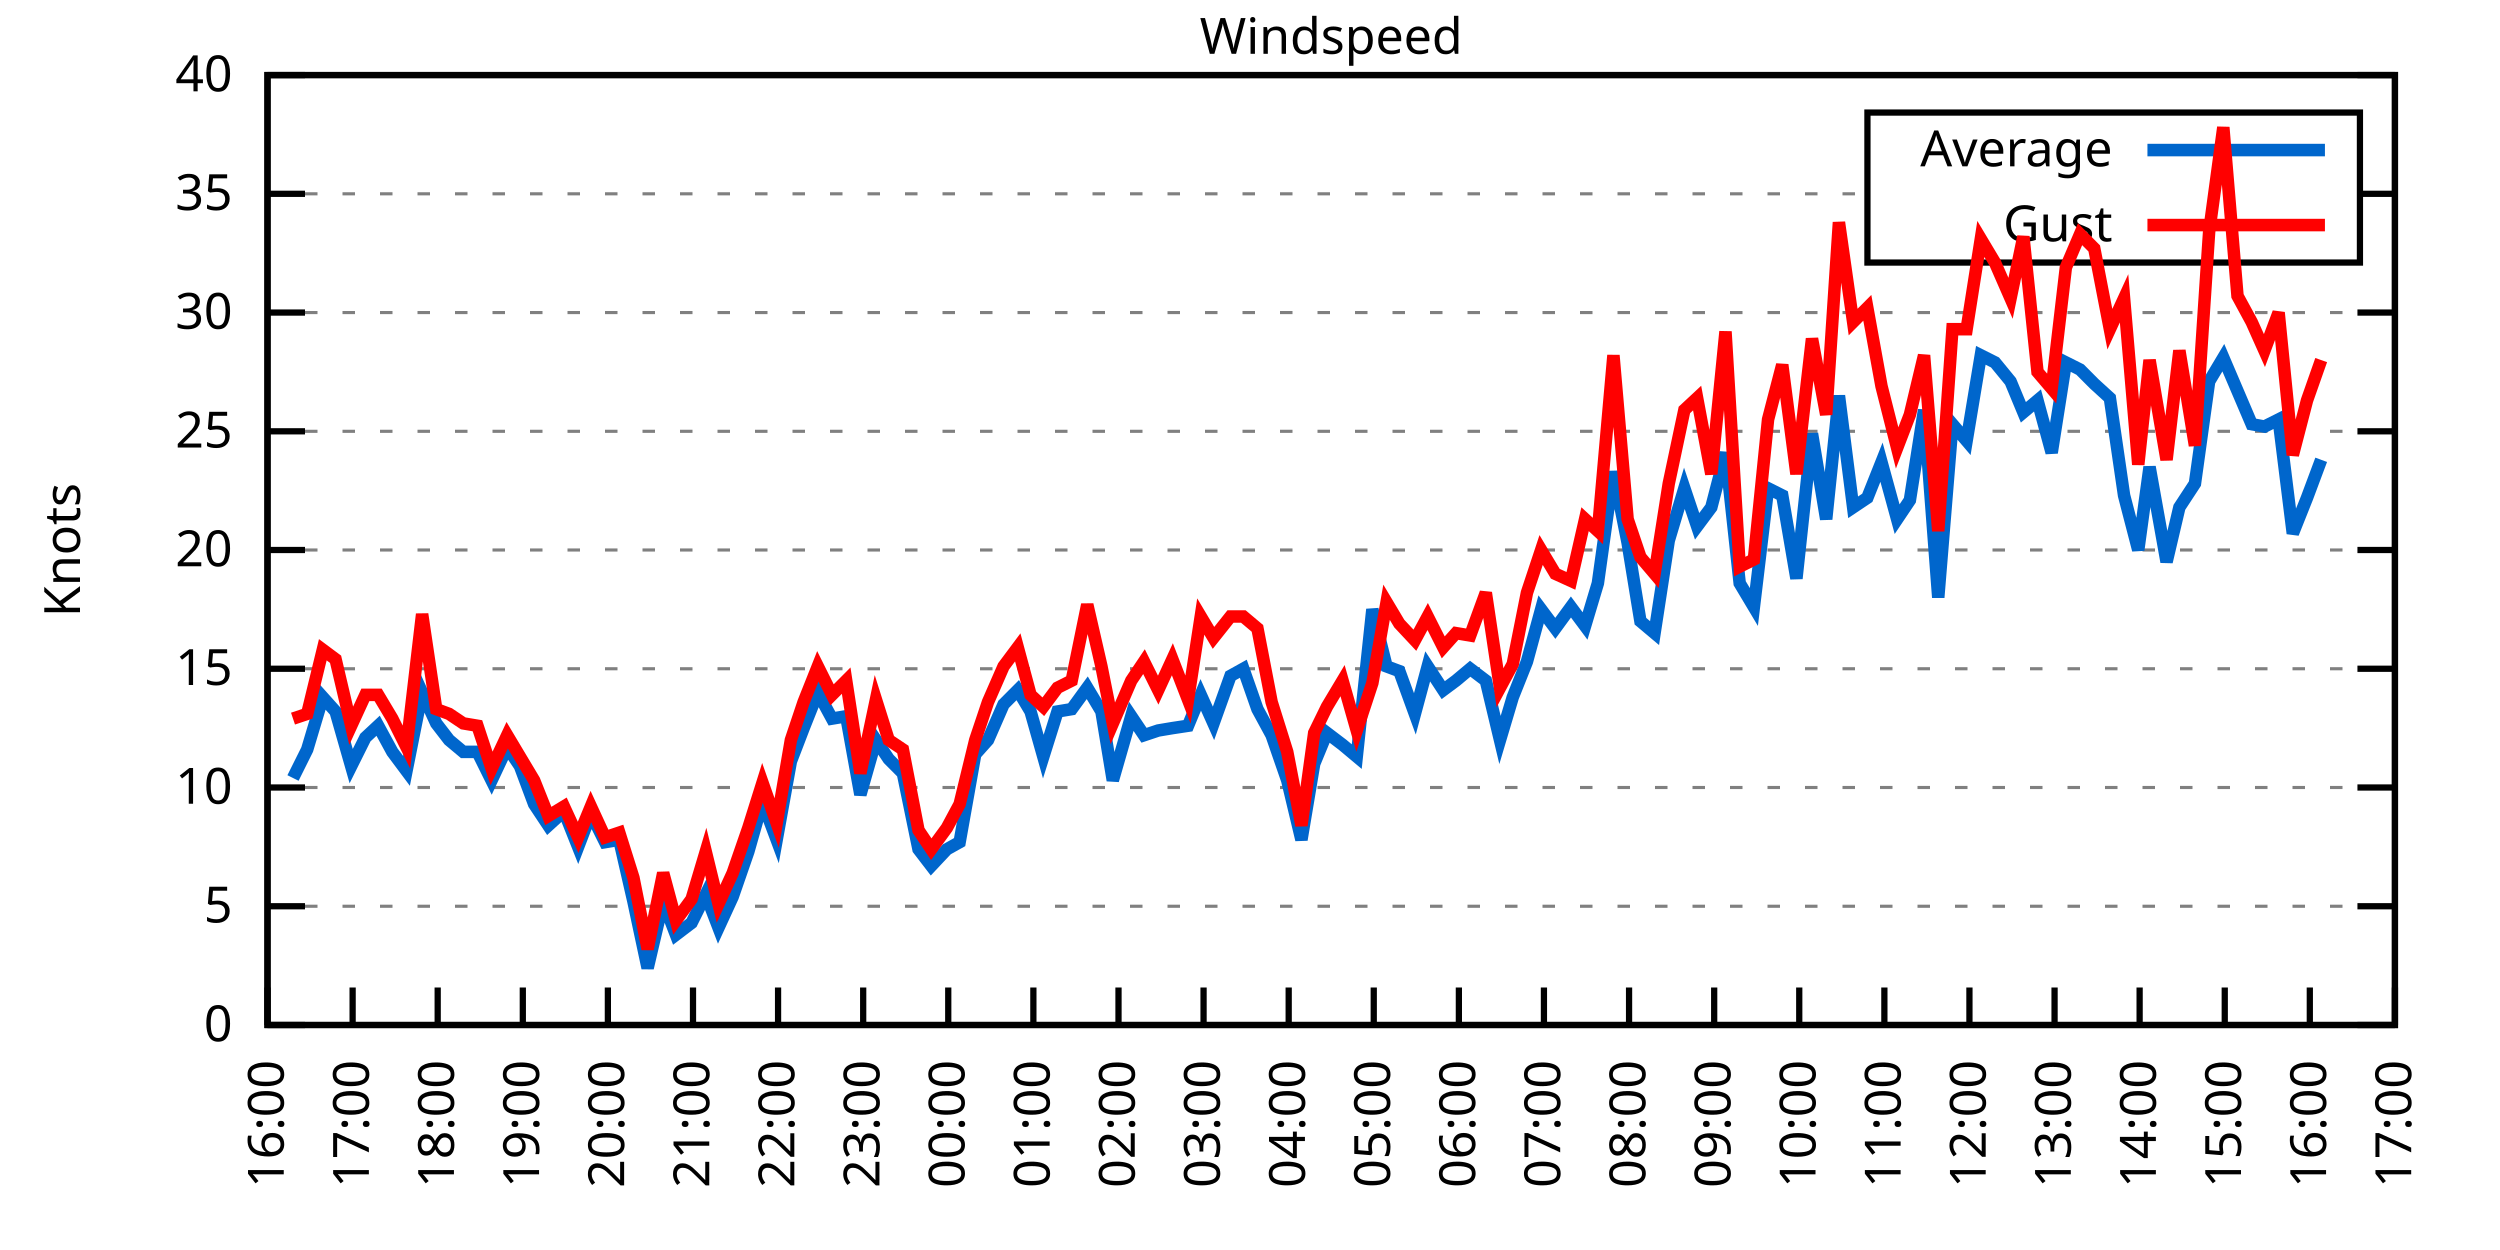
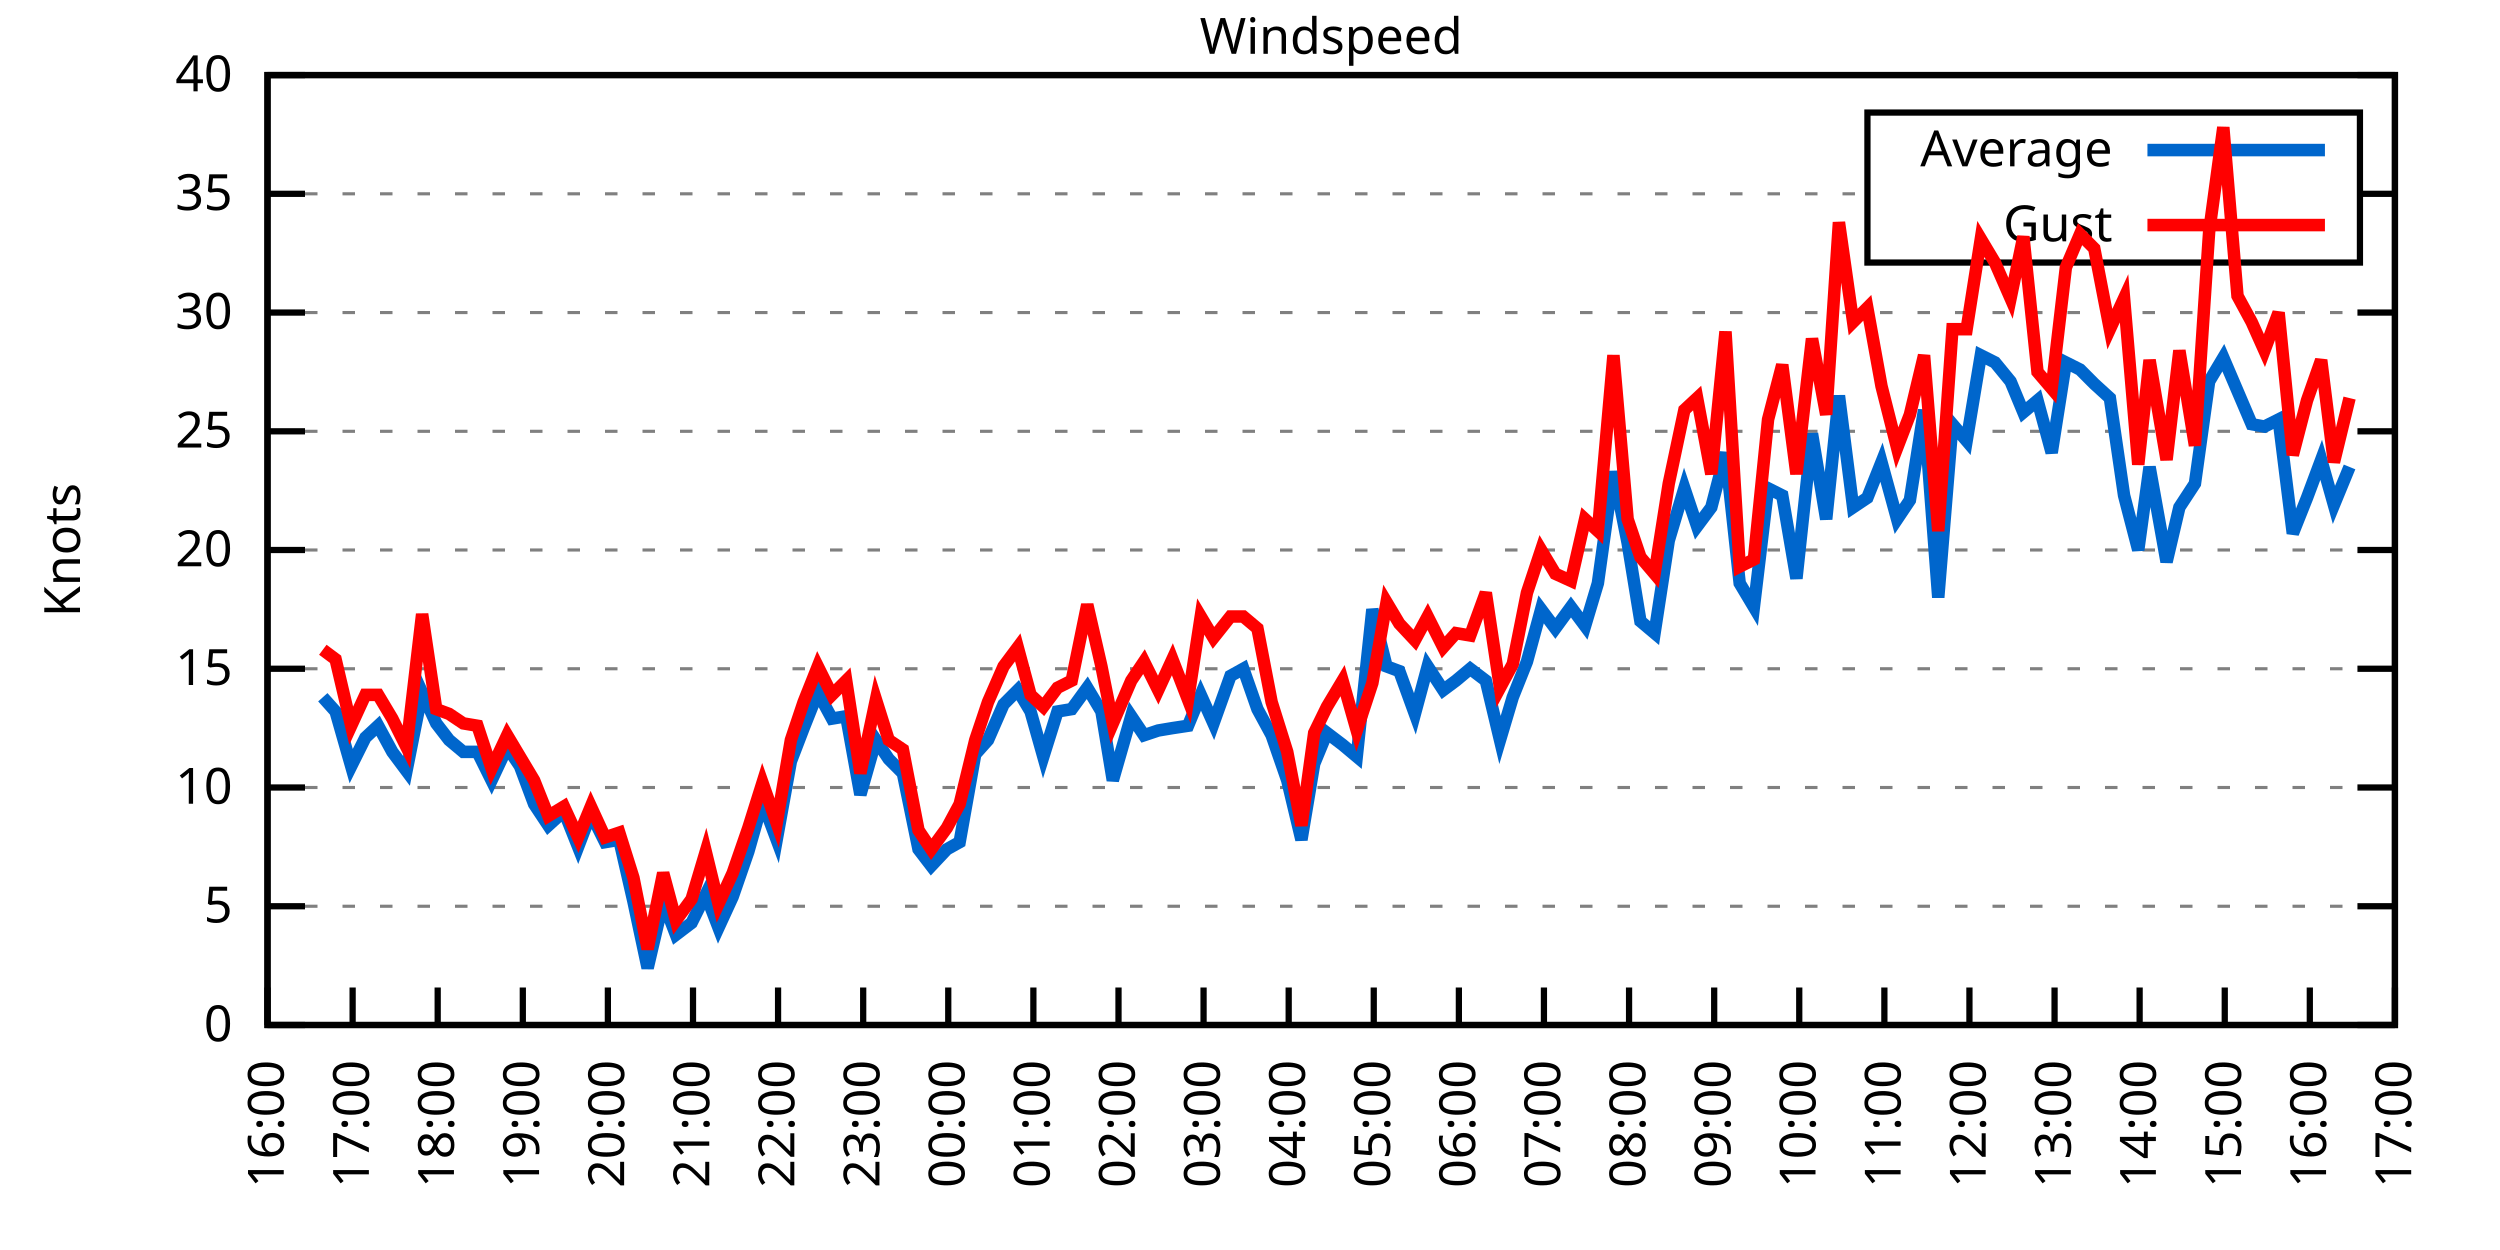
<svg xmlns="http://www.w3.org/2000/svg" xmlns:xlink="http://www.w3.org/1999/xlink" width="400" height="200" viewBox="0 0 400 200">
  <g id="gnuplot_canvas">
    <rect x="0" y="0" width="400" height="200" fill="none" />
    <defs>
      <circle id="gpDot" r="0.5" stroke-width="0.5" stroke="currentColor" />
      <path id="gpPt0" stroke-width="0.333" stroke="currentColor" d="M-1,0 h2 M0,-1 v2" />
      <path id="gpPt1" stroke-width="0.333" stroke="currentColor" d="M-1,-1 L1,1 M1,-1 L-1,1" />
      <path id="gpPt2" stroke-width="0.333" stroke="currentColor" d="M-1,0 L1,0 M0,-1 L0,1 M-1,-1 L1,1 M-1,1 L1,-1" />
      <rect id="gpPt3" stroke-width="0.333" stroke="currentColor" x="-1" y="-1" width="2" height="2" />
      <rect id="gpPt4" stroke-width="0.333" stroke="currentColor" fill="currentColor" x="-1" y="-1" width="2" height="2" />
      <circle id="gpPt5" stroke-width="0.333" stroke="currentColor" cx="0" cy="0" r="1" />
      <use xlink:href="#gpPt5" id="gpPt6" fill="currentColor" stroke="none" />
      <path id="gpPt7" stroke-width="0.333" stroke="currentColor" d="M0,-1.33 L-1.33,0.67 L1.33,0.67 z" />
      <use xlink:href="#gpPt7" id="gpPt8" fill="currentColor" stroke="none" />
      <use xlink:href="#gpPt7" id="gpPt9" stroke="currentColor" transform="rotate(180)" />
      <use xlink:href="#gpPt9" id="gpPt10" fill="currentColor" stroke="none" />
      <use xlink:href="#gpPt3" id="gpPt11" stroke="currentColor" transform="rotate(45)" />
      <use xlink:href="#gpPt11" id="gpPt12" fill="currentColor" stroke="none" />
      <path id="gpPt13" stroke-width="0.333" stroke="currentColor" d="M0,1.330 L1.265,0.411 L0.782,-1.067 L-0.782,-1.076 L-1.265,0.411 z" />
      <use xlink:href="#gpPt13" id="gpPt14" fill="currentColor" stroke="none" />
      <filter id="textbox" filterUnits="objectBoundingBox" x="0" y="0" height="1" width="1">
        <feFlood flood-color="white" flood-opacity="1" result="bgnd" />
        <feComposite in="SourceGraphic" in2="bgnd" operator="atop" />
      </filter>
      <filter id="greybox" filterUnits="objectBoundingBox" x="0" y="0" height="1" width="1">
        <feFlood flood-color="lightgrey" flood-opacity="1" result="grey" />
        <feComposite in="SourceGraphic" in2="grey" operator="atop" />
      </filter>
    </defs>
    <g fill="none" color="white" stroke="currentColor" stroke-width="1.00" stroke-linecap="butt" stroke-linejoin="miter">
</g>
    <g fill="none" color="black" stroke="currentColor" stroke-width="1.00" stroke-linecap="butt" stroke-linejoin="miter">
      <g stroke="none" shape-rendering="crispEdges">
        <polygon fill="rgb(255, 255, 255)" points="42.80,164.00 383.18,164.00 383.18,12.02 42.80,12.02 " />
      </g>
    </g>
    <g fill="none" color="black" stroke="currentColor" stroke-width="1.00" stroke-linecap="butt" stroke-linejoin="miter">
</g>
    <g fill="none" color="black" stroke="black" stroke-width="0.50" stroke-linecap="butt" stroke-linejoin="miter">
</g>
    <g fill="none" color="gray" stroke="currentColor" stroke-width="0.50" stroke-linecap="butt" stroke-linejoin="miter">
      <path stroke="gray" stroke-dasharray="2,4" class="gridline" d="M42.80,164.00 L383.19,164.00  " />
    </g>
    <g fill="none" color="gray" stroke="gray" stroke-width="1.00" stroke-linecap="butt" stroke-linejoin="miter">
</g>
    <g fill="none" color="black" stroke="currentColor" stroke-width="1.00" stroke-linecap="butt" stroke-linejoin="miter">
      <path stroke="black" d="M42.80,164.00 L48.80,164.00 M383.19,164.00 L377.19,164.00  " />
      <g transform="translate(37.20,166.60)" stroke="none" fill="black" font-family="Sans" font-size="8.00" text-anchor="end">
        <text>
          <tspan font-family="Sans"> 0</tspan>
        </text>
      </g>
    </g>
    <g fill="none" color="black" stroke="currentColor" stroke-width="1.00" stroke-linecap="butt" stroke-linejoin="miter">
</g>
    <g fill="none" color="black" stroke="black" stroke-width="0.50" stroke-linecap="butt" stroke-linejoin="miter">
</g>
    <g fill="none" color="gray" stroke="currentColor" stroke-width="0.50" stroke-linecap="butt" stroke-linejoin="miter">
      <path stroke="gray" stroke-dasharray="2,4" class="gridline" d="M42.80,145.00 L383.19,145.00  " />
    </g>
    <g fill="none" color="gray" stroke="gray" stroke-width="1.00" stroke-linecap="butt" stroke-linejoin="miter">
</g>
    <g fill="none" color="black" stroke="currentColor" stroke-width="1.00" stroke-linecap="butt" stroke-linejoin="miter">
      <path stroke="black" d="M42.80,145.00 L48.80,145.00 M383.19,145.00 L377.19,145.00  " />
      <g transform="translate(37.20,147.60)" stroke="none" fill="black" font-family="Sans" font-size="8.00" text-anchor="end">
        <text>
          <tspan font-family="Sans"> 5</tspan>
        </text>
      </g>
    </g>
    <g fill="none" color="black" stroke="currentColor" stroke-width="1.00" stroke-linecap="butt" stroke-linejoin="miter">
</g>
    <g fill="none" color="black" stroke="black" stroke-width="0.50" stroke-linecap="butt" stroke-linejoin="miter">
</g>
    <g fill="none" color="gray" stroke="currentColor" stroke-width="0.50" stroke-linecap="butt" stroke-linejoin="miter">
      <path stroke="gray" stroke-dasharray="2,4" class="gridline" d="M42.80,126.00 L383.19,126.00  " />
    </g>
    <g fill="none" color="gray" stroke="gray" stroke-width="1.00" stroke-linecap="butt" stroke-linejoin="miter">
</g>
    <g fill="none" color="black" stroke="currentColor" stroke-width="1.00" stroke-linecap="butt" stroke-linejoin="miter">
      <path stroke="black" d="M42.80,126.00 L48.80,126.00 M383.19,126.00 L377.19,126.00  " />
      <g transform="translate(37.20,128.60)" stroke="none" fill="black" font-family="Sans" font-size="8.00" text-anchor="end">
        <text>
          <tspan font-family="Sans"> 10</tspan>
        </text>
      </g>
    </g>
    <g fill="none" color="black" stroke="currentColor" stroke-width="1.00" stroke-linecap="butt" stroke-linejoin="miter">
</g>
    <g fill="none" color="black" stroke="black" stroke-width="0.50" stroke-linecap="butt" stroke-linejoin="miter">
</g>
    <g fill="none" color="gray" stroke="currentColor" stroke-width="0.50" stroke-linecap="butt" stroke-linejoin="miter">
      <path stroke="gray" stroke-dasharray="2,4" class="gridline" d="M42.80,107.00 L383.19,107.00  " />
    </g>
    <g fill="none" color="gray" stroke="gray" stroke-width="1.00" stroke-linecap="butt" stroke-linejoin="miter">
</g>
    <g fill="none" color="black" stroke="currentColor" stroke-width="1.00" stroke-linecap="butt" stroke-linejoin="miter">
      <path stroke="black" d="M42.80,107.00 L48.80,107.00 M383.19,107.00 L377.19,107.00  " />
      <g transform="translate(37.20,109.60)" stroke="none" fill="black" font-family="Sans" font-size="8.00" text-anchor="end">
        <text>
          <tspan font-family="Sans"> 15</tspan>
        </text>
      </g>
    </g>
    <g fill="none" color="black" stroke="currentColor" stroke-width="1.00" stroke-linecap="butt" stroke-linejoin="miter">
</g>
    <g fill="none" color="black" stroke="black" stroke-width="0.50" stroke-linecap="butt" stroke-linejoin="miter">
</g>
    <g fill="none" color="gray" stroke="currentColor" stroke-width="0.50" stroke-linecap="butt" stroke-linejoin="miter">
      <path stroke="gray" stroke-dasharray="2,4" class="gridline" d="M42.80,88.00 L383.19,88.00  " />
    </g>
    <g fill="none" color="gray" stroke="gray" stroke-width="1.00" stroke-linecap="butt" stroke-linejoin="miter">
</g>
    <g fill="none" color="black" stroke="currentColor" stroke-width="1.00" stroke-linecap="butt" stroke-linejoin="miter">
      <path stroke="black" d="M42.80,88.00 L48.80,88.00 M383.19,88.00 L377.19,88.00  " />
      <g transform="translate(37.20,90.60)" stroke="none" fill="black" font-family="Sans" font-size="8.00" text-anchor="end">
        <text>
          <tspan font-family="Sans"> 20</tspan>
        </text>
      </g>
    </g>
    <g fill="none" color="black" stroke="currentColor" stroke-width="1.00" stroke-linecap="butt" stroke-linejoin="miter">
</g>
    <g fill="none" color="black" stroke="black" stroke-width="0.50" stroke-linecap="butt" stroke-linejoin="miter">
</g>
    <g fill="none" color="gray" stroke="currentColor" stroke-width="0.50" stroke-linecap="butt" stroke-linejoin="miter">
      <path stroke="gray" stroke-dasharray="2,4" class="gridline" d="M42.80,69.01 L383.19,69.01  " />
    </g>
    <g fill="none" color="gray" stroke="gray" stroke-width="1.00" stroke-linecap="butt" stroke-linejoin="miter">
</g>
    <g fill="none" color="black" stroke="currentColor" stroke-width="1.00" stroke-linecap="butt" stroke-linejoin="miter">
      <path stroke="black" d="M42.80,69.01 L48.80,69.01 M383.19,69.01 L377.19,69.01  " />
      <g transform="translate(37.20,71.61)" stroke="none" fill="black" font-family="Sans" font-size="8.00" text-anchor="end">
        <text>
          <tspan font-family="Sans"> 25</tspan>
        </text>
      </g>
    </g>
    <g fill="none" color="black" stroke="currentColor" stroke-width="1.00" stroke-linecap="butt" stroke-linejoin="miter">
</g>
    <g fill="none" color="black" stroke="black" stroke-width="0.50" stroke-linecap="butt" stroke-linejoin="miter">
</g>
    <g fill="none" color="gray" stroke="currentColor" stroke-width="0.50" stroke-linecap="butt" stroke-linejoin="miter">
      <path stroke="gray" stroke-dasharray="2,4" class="gridline" d="M42.80,50.01 L383.19,50.01  " />
    </g>
    <g fill="none" color="gray" stroke="gray" stroke-width="1.00" stroke-linecap="butt" stroke-linejoin="miter">
</g>
    <g fill="none" color="black" stroke="currentColor" stroke-width="1.00" stroke-linecap="butt" stroke-linejoin="miter">
      <path stroke="black" d="M42.80,50.01 L48.80,50.01 M383.19,50.01 L377.19,50.01  " />
      <g transform="translate(37.20,52.61)" stroke="none" fill="black" font-family="Sans" font-size="8.00" text-anchor="end">
        <text>
          <tspan font-family="Sans"> 30</tspan>
        </text>
      </g>
    </g>
    <g fill="none" color="black" stroke="currentColor" stroke-width="1.00" stroke-linecap="butt" stroke-linejoin="miter">
</g>
    <g fill="none" color="black" stroke="black" stroke-width="0.50" stroke-linecap="butt" stroke-linejoin="miter">
</g>
    <g fill="none" color="gray" stroke="currentColor" stroke-width="0.50" stroke-linecap="butt" stroke-linejoin="miter">
      <path stroke="gray" stroke-dasharray="2,4" class="gridline" d="M42.80,31.01 L298.79,31.01 M377.59,31.01 L383.19,31.01  " />
    </g>
    <g fill="none" color="gray" stroke="gray" stroke-width="1.00" stroke-linecap="butt" stroke-linejoin="miter">
</g>
    <g fill="none" color="black" stroke="currentColor" stroke-width="1.00" stroke-linecap="butt" stroke-linejoin="miter">
      <path stroke="black" d="M42.80,31.01 L48.80,31.01 M383.19,31.01 L377.19,31.01  " />
      <g transform="translate(37.20,33.61)" stroke="none" fill="black" font-family="Sans" font-size="8.00" text-anchor="end">
        <text>
          <tspan font-family="Sans"> 35</tspan>
        </text>
      </g>
    </g>
    <g fill="none" color="black" stroke="currentColor" stroke-width="1.00" stroke-linecap="butt" stroke-linejoin="miter">
</g>
    <g fill="none" color="black" stroke="black" stroke-width="0.50" stroke-linecap="butt" stroke-linejoin="miter">
</g>
    <g fill="none" color="gray" stroke="currentColor" stroke-width="0.50" stroke-linecap="butt" stroke-linejoin="miter">
      <path stroke="gray" stroke-dasharray="2,4" class="gridline" d="M42.80,12.01 L383.19,12.01  " />
    </g>
    <g fill="none" color="gray" stroke="gray" stroke-width="1.00" stroke-linecap="butt" stroke-linejoin="miter">
</g>
    <g fill="none" color="black" stroke="currentColor" stroke-width="1.00" stroke-linecap="butt" stroke-linejoin="miter">
      <path stroke="black" d="M42.80,12.01 L48.80,12.01 M383.19,12.01 L377.19,12.01  " />
      <g transform="translate(37.20,14.61)" stroke="none" fill="black" font-family="Sans" font-size="8.00" text-anchor="end">
        <text>
          <tspan font-family="Sans"> 40</tspan>
        </text>
      </g>
    </g>
    <g fill="none" color="black" stroke="currentColor" stroke-width="1.00" stroke-linecap="butt" stroke-linejoin="miter">
      <path stroke="black" d="M42.80,164.00 L42.80,158.00  " />
      <g transform="translate(45.40,169.60) rotate(270.00)" stroke="none" fill="black" font-family="Sans" font-size="8.00" text-anchor="end">
        <text>
          <tspan font-family="Sans">16:00</tspan>
        </text>
      </g>
    </g>
    <g fill="none" color="black" stroke="currentColor" stroke-width="1.00" stroke-linecap="butt" stroke-linejoin="miter">
      <path stroke="black" d="M56.42,164.00 L56.42,158.00  " />
      <g transform="translate(59.02,169.60) rotate(270.00)" stroke="none" fill="black" font-family="Sans" font-size="8.00" text-anchor="end">
        <text>
          <tspan font-family="Sans">17:00</tspan>
        </text>
      </g>
    </g>
    <g fill="none" color="black" stroke="currentColor" stroke-width="1.00" stroke-linecap="butt" stroke-linejoin="miter">
      <path stroke="black" d="M70.03,164.00 L70.03,158.00  " />
      <g transform="translate(72.63,169.60) rotate(270.00)" stroke="none" fill="black" font-family="Sans" font-size="8.00" text-anchor="end">
        <text>
          <tspan font-family="Sans">18:00</tspan>
        </text>
      </g>
    </g>
    <g fill="none" color="black" stroke="currentColor" stroke-width="1.00" stroke-linecap="butt" stroke-linejoin="miter">
      <path stroke="black" d="M83.65,164.00 L83.65,158.00  " />
      <g transform="translate(86.25,169.60) rotate(270.00)" stroke="none" fill="black" font-family="Sans" font-size="8.00" text-anchor="end">
        <text>
          <tspan font-family="Sans">19:00</tspan>
        </text>
      </g>
    </g>
    <g fill="none" color="black" stroke="currentColor" stroke-width="1.00" stroke-linecap="butt" stroke-linejoin="miter">
      <path stroke="black" d="M97.26,164.00 L97.26,158.00  " />
      <g transform="translate(99.86,169.60) rotate(270.00)" stroke="none" fill="black" font-family="Sans" font-size="8.00" text-anchor="end">
        <text>
          <tspan font-family="Sans">20:00</tspan>
        </text>
      </g>
    </g>
    <g fill="none" color="black" stroke="currentColor" stroke-width="1.00" stroke-linecap="butt" stroke-linejoin="miter">
      <path stroke="black" d="M110.88,164.00 L110.88,158.00  " />
      <g transform="translate(113.48,169.60) rotate(270.00)" stroke="none" fill="black" font-family="Sans" font-size="8.00" text-anchor="end">
        <text>
          <tspan font-family="Sans">21:00</tspan>
        </text>
      </g>
    </g>
    <g fill="none" color="black" stroke="currentColor" stroke-width="1.00" stroke-linecap="butt" stroke-linejoin="miter">
      <path stroke="black" d="M124.49,164.00 L124.49,158.00  " />
      <g transform="translate(127.09,169.60) rotate(270.00)" stroke="none" fill="black" font-family="Sans" font-size="8.00" text-anchor="end">
        <text>
          <tspan font-family="Sans">22:00</tspan>
        </text>
      </g>
    </g>
    <g fill="none" color="black" stroke="currentColor" stroke-width="1.00" stroke-linecap="butt" stroke-linejoin="miter">
      <path stroke="black" d="M138.11,164.00 L138.11,158.00  " />
      <g transform="translate(140.71,169.60) rotate(270.00)" stroke="none" fill="black" font-family="Sans" font-size="8.00" text-anchor="end">
        <text>
          <tspan font-family="Sans">23:00</tspan>
        </text>
      </g>
    </g>
    <g fill="none" color="black" stroke="currentColor" stroke-width="1.00" stroke-linecap="butt" stroke-linejoin="miter">
      <path stroke="black" d="M151.72,164.00 L151.72,158.00  " />
      <g transform="translate(154.32,169.60) rotate(270.00)" stroke="none" fill="black" font-family="Sans" font-size="8.00" text-anchor="end">
        <text>
          <tspan font-family="Sans">00:00</tspan>
        </text>
      </g>
    </g>
    <g fill="none" color="black" stroke="currentColor" stroke-width="1.00" stroke-linecap="butt" stroke-linejoin="miter">
      <path stroke="black" d="M165.34,164.00 L165.34,158.00  " />
      <g transform="translate(167.94,169.60) rotate(270.00)" stroke="none" fill="black" font-family="Sans" font-size="8.00" text-anchor="end">
        <text>
          <tspan font-family="Sans">01:00</tspan>
        </text>
      </g>
    </g>
    <g fill="none" color="black" stroke="currentColor" stroke-width="1.00" stroke-linecap="butt" stroke-linejoin="miter">
      <path stroke="black" d="M178.96,164.00 L178.96,158.00  " />
      <g transform="translate(181.56,169.60) rotate(270.00)" stroke="none" fill="black" font-family="Sans" font-size="8.00" text-anchor="end">
        <text>
          <tspan font-family="Sans">02:00</tspan>
        </text>
      </g>
    </g>
    <g fill="none" color="black" stroke="currentColor" stroke-width="1.00" stroke-linecap="butt" stroke-linejoin="miter">
      <path stroke="black" d="M192.57,164.00 L192.57,158.00  " />
      <g transform="translate(195.17,169.60) rotate(270.00)" stroke="none" fill="black" font-family="Sans" font-size="8.00" text-anchor="end">
        <text>
          <tspan font-family="Sans">03:00</tspan>
        </text>
      </g>
    </g>
    <g fill="none" color="black" stroke="currentColor" stroke-width="1.00" stroke-linecap="butt" stroke-linejoin="miter">
      <path stroke="black" d="M206.19,164.00 L206.19,158.00  " />
      <g transform="translate(208.79,169.60) rotate(270.00)" stroke="none" fill="black" font-family="Sans" font-size="8.00" text-anchor="end">
        <text>
          <tspan font-family="Sans">04:00</tspan>
        </text>
      </g>
    </g>
    <g fill="none" color="black" stroke="currentColor" stroke-width="1.00" stroke-linecap="butt" stroke-linejoin="miter">
      <path stroke="black" d="M219.80,164.00 L219.80,158.00  " />
      <g transform="translate(222.40,169.60) rotate(270.00)" stroke="none" fill="black" font-family="Sans" font-size="8.00" text-anchor="end">
        <text>
          <tspan font-family="Sans">05:00</tspan>
        </text>
      </g>
    </g>
    <g fill="none" color="black" stroke="currentColor" stroke-width="1.00" stroke-linecap="butt" stroke-linejoin="miter">
      <path stroke="black" d="M233.42,164.00 L233.42,158.00  " />
      <g transform="translate(236.02,169.60) rotate(270.00)" stroke="none" fill="black" font-family="Sans" font-size="8.00" text-anchor="end">
        <text>
          <tspan font-family="Sans">06:00</tspan>
        </text>
      </g>
    </g>
    <g fill="none" color="black" stroke="currentColor" stroke-width="1.00" stroke-linecap="butt" stroke-linejoin="miter">
      <path stroke="black" d="M247.03,164.00 L247.03,158.00  " />
      <g transform="translate(249.63,169.60) rotate(270.00)" stroke="none" fill="black" font-family="Sans" font-size="8.00" text-anchor="end">
        <text>
          <tspan font-family="Sans">07:00</tspan>
        </text>
      </g>
    </g>
    <g fill="none" color="black" stroke="currentColor" stroke-width="1.00" stroke-linecap="butt" stroke-linejoin="miter">
      <path stroke="black" d="M260.65,164.00 L260.65,158.00  " />
      <g transform="translate(263.25,169.60) rotate(270.00)" stroke="none" fill="black" font-family="Sans" font-size="8.00" text-anchor="end">
        <text>
          <tspan font-family="Sans">08:00</tspan>
        </text>
      </g>
    </g>
    <g fill="none" color="black" stroke="currentColor" stroke-width="1.00" stroke-linecap="butt" stroke-linejoin="miter">
      <path stroke="black" d="M274.27,164.00 L274.27,158.00  " />
      <g transform="translate(276.87,169.60) rotate(270.00)" stroke="none" fill="black" font-family="Sans" font-size="8.00" text-anchor="end">
        <text>
          <tspan font-family="Sans">09:00</tspan>
        </text>
      </g>
    </g>
    <g fill="none" color="black" stroke="currentColor" stroke-width="1.00" stroke-linecap="butt" stroke-linejoin="miter">
      <path stroke="black" d="M287.88,164.00 L287.88,158.00  " />
      <g transform="translate(290.48,169.60) rotate(270.00)" stroke="none" fill="black" font-family="Sans" font-size="8.00" text-anchor="end">
        <text>
          <tspan font-family="Sans">10:00</tspan>
        </text>
      </g>
    </g>
    <g fill="none" color="black" stroke="currentColor" stroke-width="1.00" stroke-linecap="butt" stroke-linejoin="miter">
      <path stroke="black" d="M301.50,164.00 L301.50,158.00  " />
      <g transform="translate(304.10,169.60) rotate(270.00)" stroke="none" fill="black" font-family="Sans" font-size="8.00" text-anchor="end">
        <text>
          <tspan font-family="Sans">11:00</tspan>
        </text>
      </g>
    </g>
    <g fill="none" color="black" stroke="currentColor" stroke-width="1.00" stroke-linecap="butt" stroke-linejoin="miter">
      <path stroke="black" d="M315.11,164.00 L315.11,158.00  " />
      <g transform="translate(317.71,169.60) rotate(270.00)" stroke="none" fill="black" font-family="Sans" font-size="8.00" text-anchor="end">
        <text>
          <tspan font-family="Sans">12:00</tspan>
        </text>
      </g>
    </g>
    <g fill="none" color="black" stroke="currentColor" stroke-width="1.00" stroke-linecap="butt" stroke-linejoin="miter">
      <path stroke="black" d="M328.73,164.00 L328.73,158.00  " />
      <g transform="translate(331.33,169.60) rotate(270.00)" stroke="none" fill="black" font-family="Sans" font-size="8.00" text-anchor="end">
        <text>
          <tspan font-family="Sans">13:00</tspan>
        </text>
      </g>
    </g>
    <g fill="none" color="black" stroke="currentColor" stroke-width="1.00" stroke-linecap="butt" stroke-linejoin="miter">
      <path stroke="black" d="M342.34,164.00 L342.34,158.00  " />
      <g transform="translate(344.94,169.60) rotate(270.00)" stroke="none" fill="black" font-family="Sans" font-size="8.00" text-anchor="end">
        <text>
          <tspan font-family="Sans">14:00</tspan>
        </text>
      </g>
    </g>
    <g fill="none" color="black" stroke="currentColor" stroke-width="1.00" stroke-linecap="butt" stroke-linejoin="miter">
      <path stroke="black" d="M355.96,164.00 L355.96,158.00  " />
      <g transform="translate(358.56,169.60) rotate(270.00)" stroke="none" fill="black" font-family="Sans" font-size="8.00" text-anchor="end">
        <text>
          <tspan font-family="Sans">15:00</tspan>
        </text>
      </g>
    </g>
    <g fill="none" color="black" stroke="currentColor" stroke-width="1.00" stroke-linecap="butt" stroke-linejoin="miter">
      <path stroke="black" d="M369.57,164.00 L369.57,158.00  " />
      <g transform="translate(372.17,169.60) rotate(270.00)" stroke="none" fill="black" font-family="Sans" font-size="8.00" text-anchor="end">
        <text>
          <tspan font-family="Sans">16:00</tspan>
        </text>
      </g>
    </g>
    <g fill="none" color="black" stroke="currentColor" stroke-width="1.00" stroke-linecap="butt" stroke-linejoin="miter">
      <path stroke="black" d="M383.19,164.00 L383.19,158.00  " />
      <g transform="translate(385.79,169.60) rotate(270.00)" stroke="none" fill="black" font-family="Sans" font-size="8.00" text-anchor="end">
        <text>
          <tspan font-family="Sans">17:00</tspan>
        </text>
      </g>
    </g>
    <g fill="none" color="black" stroke="currentColor" stroke-width="1.00" stroke-linecap="butt" stroke-linejoin="miter">
</g>
    <g fill="none" color="black" stroke="currentColor" stroke-width="1.00" stroke-linecap="butt" stroke-linejoin="miter">
      <path stroke="black" d="M42.80,12.01 L42.80,164.00 L383.19,164.00 L383.19,12.01 L42.80,12.01 Z  " />
    </g>
    <g fill="none" color="black" stroke="currentColor" stroke-width="1.00" stroke-linecap="butt" stroke-linejoin="miter">
</g>
    <g fill="none" color="black" stroke="currentColor" stroke-width="1.00" stroke-linecap="butt" stroke-linejoin="miter">
      <path stroke="black" d="M298.79,42.01 L298.79,18.01 L377.59,18.01 L377.59,42.01 L298.79,42.01 Z  " />
    </g>
    <g id="Windspeed_plot_1">
      <g fill="none" color="white" stroke="black" stroke-width="2.00" stroke-linecap="butt" stroke-linejoin="miter">
</g>
      <g fill="none" color="black" stroke="currentColor" stroke-width="2.00" stroke-linecap="butt" stroke-linejoin="miter">
        <g transform="translate(337.99,26.61)" stroke="none" fill="black" font-family="Sans" font-size="8.00" text-anchor="end">
          <text>
            <tspan font-family="Sans">Average</tspan>
          </text>
        </g>
      </g>
      <g fill="none" color="black" stroke="currentColor" stroke-width="2.00" stroke-linecap="butt" stroke-linejoin="miter">
-         <path stroke="rgb(  0, 102, 204)" d="M343.59,24.01 L371.99,24.01 M46.88,124.48 L49.15,119.92 L51.65,111.56 L53.69,113.84 L56.19,122.58 L58.46,118.02   L60.50,116.12 L62.77,120.30 L65.04,123.34 L67.54,110.80 L69.80,115.74 L71.85,118.40 L74.12,120.30 L76.39,120.30   L78.65,124.86 L81.15,119.54 L83.19,122.58 L85.46,128.66 L87.73,132.08 L90.23,129.80 L92.50,135.50 L94.54,130.18   L96.81,134.74 L99.08,134.36 L101.35,144.24 L103.62,154.88 L106.11,144.24 L108.15,149.56 L110.65,147.66 L112.92,143.10   L114.96,148.42 L117.23,143.48 L119.73,136.26 L122.00,128.28 L124.27,134.36 L126.54,121.82 L128.58,116.50 L130.85,110.80   L133.12,114.98 L135.39,114.60 L137.66,127.14 L140.15,118.40 L142.19,121.44 L144.46,123.72 L146.96,135.88 L149.00,138.54   L151.50,135.88 L153.54,134.74 L156.04,120.68 L158.08,118.40 L160.57,112.70 L162.84,110.42 L164.89,113.84 L166.93,121.06   L169.20,113.84 L171.47,113.46 L173.96,110.04 L176.23,113.84 L178.05,124.86 L181.00,114.60 L183.04,117.64 L185.31,116.88   L187.58,116.50 L190.08,116.12 L192.12,111.18 L194.16,115.74 L196.88,108.14 L198.93,107.00 L201.19,113.46 L203.46,117.64   L205.96,124.86 L208.23,134.36 L210.27,122.20 L212.31,117.26 L214.81,119.16 L217.08,121.06 L219.58,97.50 L221.85,106.62   L223.89,107.38 L226.38,114.22 L228.43,106.62 L230.92,110.42 L232.96,108.90 L235.23,107.00 L237.73,108.90 L240.00,118.40   L242.04,111.56 L244.31,105.86 L246.58,97.50 L248.85,100.54 L251.35,97.12 L253.61,100.16 L255.66,93.32 L258.15,75.47   L260.42,86.87 L262.47,99.40 L264.73,101.30 L267.00,86.49 L269.50,78.13 L271.54,84.21 L273.81,81.17 L276.08,72.43   L278.35,93.32 L280.62,97.12 L282.89,78.13 L285.16,79.27 L287.43,92.56 L289.92,69.39 L292.19,83.07 L294.23,63.31   L296.50,81.17 L298.77,79.65 L301.04,73.95 L303.54,83.07 L305.58,80.03 L307.85,65.59 L310.12,95.60 L312.39,67.87   L314.66,70.53 L316.93,56.85 L319.20,57.99 L321.69,61.03 L323.74,65.97 L326.00,64.07 L328.27,72.43 L330.54,57.99   L332.81,59.13 L335.08,61.41 L337.58,63.69 L339.85,79.27 L342.12,88.00 L343.93,74.71 L346.65,89.90 L348.70,81.17   L351.19,77.37 L353.46,61.03 L355.73,57.23 L358.00,62.55 L360.27,67.87 L362.31,68.25 L364.58,67.11 L366.85,85.35   L369.12,79.65 L371.39,73.57  " />
+         <path stroke="rgb(  0, 102, 204)" d="M343.59,24.01 L371.99,24.01 M51.65,111.56 L53.69,113.84 L56.19,122.58 L58.46,118.02 L60.50,116.12 L62.77,120.30   L65.04,123.34 L67.54,110.80 L69.80,115.74 L71.85,118.40 L74.12,120.30 L76.39,120.30 L78.65,124.86 L81.15,119.54   L83.19,122.58 L85.46,128.66 L87.73,132.08 L90.23,129.80 L92.50,135.50 L94.54,130.18 L96.81,134.74 L99.08,134.36   L101.35,144.24 L103.62,154.88 L106.11,144.24 L108.15,149.56 L110.65,147.66 L112.92,143.10 L114.96,148.42 L117.23,143.48   L119.73,136.26 L122.00,128.28 L124.27,134.36 L126.54,121.82 L128.58,116.50 L130.85,110.80 L133.12,114.98 L135.39,114.60   L137.66,127.14 L140.15,118.40 L142.19,121.44 L144.46,123.72 L146.96,135.88 L149.00,138.54 L151.50,135.88 L153.54,134.74   L156.04,120.68 L158.08,118.40 L160.57,112.70 L162.84,110.42 L164.89,113.84 L166.93,121.06 L169.20,113.84 L171.47,113.46   L173.96,110.04 L176.23,113.84 L178.05,124.86 L181.00,114.60 L183.04,117.64 L185.31,116.88 L187.58,116.50 L190.08,116.12   L192.12,111.18 L194.16,115.74 L196.88,108.14 L198.93,107.00 L201.19,113.46 L203.46,117.64 L205.96,124.86 L208.23,134.36   L210.27,122.20 L212.31,117.26 L214.81,119.16 L217.08,121.06 L219.58,97.50 L221.85,106.62 L223.89,107.38 L226.38,114.22   L228.43,106.62 L230.92,110.42 L232.96,108.90 L235.23,107.00 L237.73,108.90 L240.00,118.40 L242.04,111.56 L244.31,105.86   L246.58,97.50 L248.85,100.54 L251.35,97.12 L253.61,100.16 L255.66,93.32 L258.15,75.47 L260.42,86.87 L262.47,99.40   L264.73,101.30 L267.00,86.49 L269.50,78.13 L271.54,84.21 L273.81,81.17 L276.08,72.43 L278.35,93.32 L280.62,97.12   L282.89,78.13 L285.16,79.27 L287.43,92.56 L289.92,69.39 L292.19,83.07 L294.23,63.31 L296.50,81.17 L298.77,79.65   L301.04,73.95 L303.54,83.07 L305.58,80.03 L307.85,65.59 L310.12,95.60 L312.39,67.87 L314.66,70.53 L316.93,56.85   L319.20,57.99 L321.69,61.03 L323.74,65.97 L326.00,64.07 L328.27,72.43 L330.54,57.99 L332.81,59.13 L335.08,61.41   L337.58,63.69 L339.85,79.27 L342.12,88.00 L343.93,74.71 L346.65,89.90 L348.70,81.17 L351.19,77.37 L353.46,61.03   L355.73,57.23 L358.00,62.55 L360.27,67.87 L362.31,68.25 L364.58,67.11 L366.85,85.35 L369.12,79.65 L371.39,73.57   L373.43,80.79 L375.93,74.71  " />
      </g>
    </g>
    <g id="Windspeed_plot_2">
      <g fill="none" color="black" stroke="currentColor" stroke-width="2.00" stroke-linecap="butt" stroke-linejoin="miter">
        <g transform="translate(337.99,38.61)" stroke="none" fill="black" font-family="Sans" font-size="8.00" text-anchor="end">
          <text>
            <tspan font-family="Sans">Gust</tspan>
          </text>
        </g>
      </g>
      <g fill="none" color="black" stroke="currentColor" stroke-width="2.00" stroke-linecap="butt" stroke-linejoin="miter">
-         <path stroke="rgb(255,   0,   0)" d="M343.59,36.01 L371.99,36.01 M46.88,114.98 L49.15,114.22 L51.65,103.96 L53.69,105.48 L56.19,116.12 L58.46,111.18   L60.50,111.18 L62.77,114.98 L65.04,119.54 L67.54,98.26 L69.80,113.46 L71.85,114.22 L74.12,115.74 L76.39,116.12   L78.65,122.96 L81.15,117.64 L83.19,121.06 L85.46,124.86 L87.73,130.56 L90.23,129.04 L92.50,133.98 L94.54,129.04   L96.81,133.98 L99.08,133.22 L101.35,140.44 L103.62,151.84 L106.11,139.68 L108.15,147.28 L110.65,143.86 L112.92,136.26   L114.96,144.62 L117.23,139.68 L119.73,132.46 L122.00,125.24 L124.27,131.70 L126.54,118.40 L128.58,112.32 L130.85,106.62   L133.12,111.18 L135.39,108.90 L137.66,123.72 L140.15,111.94 L142.19,118.40 L144.46,119.92 L146.96,132.84 L149.00,135.88   L151.50,132.46 L153.54,128.66 L156.04,118.40 L158.08,112.32 L160.57,106.62 L162.84,103.58 L164.89,111.18 L166.93,113.08   L169.20,110.04 L171.47,108.90 L173.96,96.74 L176.23,106.62 L178.05,115.74 L181.00,108.90 L183.04,105.86 L185.31,110.42   L187.58,105.48 L190.08,111.94 L192.12,98.64 L194.16,102.06 L196.88,98.64 L198.93,98.64 L201.19,100.54 L203.46,112.32   L205.96,120.30 L208.23,132.08 L210.27,117.26 L212.31,113.08 L214.81,108.90 L217.08,116.88 L219.58,109.28 L221.85,96.36   L223.89,99.78 L226.38,102.44 L228.43,98.64 L230.92,103.58 L232.96,101.30 L235.23,101.68 L237.73,94.84 L240.00,110.04   L242.04,106.24 L244.31,94.84 L246.58,88.00 L248.85,91.80 L251.35,92.94 L253.61,83.07 L255.66,84.97 L258.15,56.85   L260.42,83.07 L262.47,89.14 L264.73,91.80 L267.00,77.37 L269.50,65.59 L271.54,63.69 L273.81,75.85 L276.08,53.05   L278.35,90.66 L280.62,89.52 L282.89,67.11 L285.16,58.37 L287.43,75.85 L289.92,54.19 L292.19,66.35 L294.23,35.57   L296.50,51.53 L298.77,49.25 L301.04,61.79 L303.54,71.67 L305.58,66.35 L307.85,56.85 L310.12,84.97 L312.39,52.67   L314.66,52.67 L316.93,38.23 L319.20,42.03 L321.69,47.73 L323.74,37.85 L326.00,59.51 L328.27,62.17 L330.54,42.79   L332.81,37.47 L335.08,39.75 L337.58,52.67 L339.85,47.73 L342.12,74.33 L343.93,57.61 L346.65,73.57 L348.70,56.09   L351.19,71.29 L353.46,37.09 L355.73,20.37 L358.00,47.35 L360.27,51.53 L362.31,56.09 L364.58,50.01 L366.85,72.81   L369.12,64.07 L371.39,57.61  " />
+         <path stroke="rgb(255,   0,   0)" d="M343.59,36.01 L371.99,36.01 M51.65,103.96 L53.69,105.48 L56.19,116.12 L58.46,111.18 L60.50,111.18 L62.77,114.98   L65.04,119.54 L67.54,98.26 L69.80,113.46 L71.85,114.22 L74.12,115.74 L76.39,116.12 L78.65,122.96 L81.15,117.64   L83.19,121.06 L85.46,124.86 L87.73,130.56 L90.23,129.04 L92.50,133.98 L94.54,129.04 L96.81,133.98 L99.08,133.22   L101.35,140.44 L103.62,151.84 L106.11,139.68 L108.15,147.28 L110.65,143.86 L112.92,136.26 L114.96,144.62 L117.23,139.68   L119.73,132.46 L122.00,125.24 L124.27,131.70 L126.54,118.40 L128.58,112.32 L130.85,106.62 L133.12,111.18 L135.39,108.90   L137.66,123.72 L140.15,111.94 L142.19,118.40 L144.46,119.92 L146.96,132.84 L149.00,135.88 L151.50,132.46 L153.54,128.66   L156.04,118.40 L158.08,112.32 L160.57,106.62 L162.84,103.58 L164.89,111.18 L166.93,113.08 L169.20,110.04 L171.47,108.90   L173.96,96.74 L176.23,106.62 L178.05,115.74 L181.00,108.90 L183.04,105.86 L185.31,110.42 L187.58,105.48 L190.08,111.94   L192.12,98.64 L194.16,102.06 L196.88,98.64 L198.93,98.64 L201.19,100.54 L203.46,112.32 L205.96,120.30 L208.23,132.08   L210.27,117.26 L212.31,113.08 L214.81,108.90 L217.08,116.88 L219.58,109.28 L221.85,96.36 L223.89,99.78 L226.38,102.44   L228.43,98.64 L230.92,103.58 L232.96,101.30 L235.23,101.68 L237.73,94.84 L240.00,110.04 L242.04,106.24 L244.31,94.84   L246.58,88.00 L248.85,91.80 L251.35,92.94 L253.61,83.07 L255.66,84.97 L258.15,56.85 L260.42,83.07 L262.47,89.14   L264.73,91.80 L267.00,77.37 L269.50,65.59 L271.54,63.69 L273.81,75.85 L276.08,53.05 L278.35,90.66 L280.62,89.52   L282.89,67.11 L285.16,58.37 L287.43,75.85 L289.92,54.19 L292.19,66.35 L294.23,35.57 L296.50,51.53 L298.77,49.25   L301.04,61.79 L303.54,71.67 L305.58,66.35 L307.85,56.85 L310.12,84.97 L312.39,52.67 L314.66,52.67 L316.93,38.23   L319.20,42.03 L321.69,47.73 L323.74,37.85 L326.00,59.51 L328.27,62.17 L330.54,42.79 L332.81,37.47 L335.08,39.75   L337.58,52.67 L339.85,47.73 L342.12,74.33 L343.93,57.61 L346.65,73.57 L348.70,56.09 L351.19,71.29 L353.46,37.09   L355.73,20.37 L358.00,47.35 L360.27,51.53 L362.31,56.09 L364.58,50.01 L366.85,72.81 L369.12,64.07 L371.39,57.61   L373.43,73.95 L375.93,63.69  " />
      </g>
    </g>
    <g fill="none" color="black" stroke="currentColor" stroke-width="2.00" stroke-linecap="butt" stroke-linejoin="miter">
</g>
    <g fill="none" color="black" stroke="black" stroke-width="1.00" stroke-linecap="butt" stroke-linejoin="miter">
</g>
    <g fill="none" color="black" stroke="currentColor" stroke-width="1.00" stroke-linecap="butt" stroke-linejoin="miter">
      <path stroke="black" d="M42.80,12.01 L42.80,164.00 L383.19,164.00 L383.19,12.01 L42.80,12.01 Z  " />
      <g transform="translate(12.80,88.01) rotate(270.00)" stroke="none" fill="black" font-family="Sans" font-size="8.00" text-anchor="middle">
        <text>
          <tspan font-family="Sans">Knots</tspan>
        </text>
      </g>
    </g>
    <g fill="none" color="black" stroke="currentColor" stroke-width="1.00" stroke-linecap="butt" stroke-linejoin="miter">
</g>
    <g fill="none" color="black" stroke="currentColor" stroke-width="1.00" stroke-linecap="butt" stroke-linejoin="miter">
      <g transform="translate(212.99,8.61)" stroke="none" fill="black" font-family="Sans" font-size="8.00" text-anchor="middle">
        <text>
          <tspan font-family="Sans">Windspeed</tspan>
        </text>
      </g>
    </g>
    <g fill="none" color="black" stroke="currentColor" stroke-width="1.00" stroke-linecap="butt" stroke-linejoin="miter">
</g>
  </g>
</svg>
